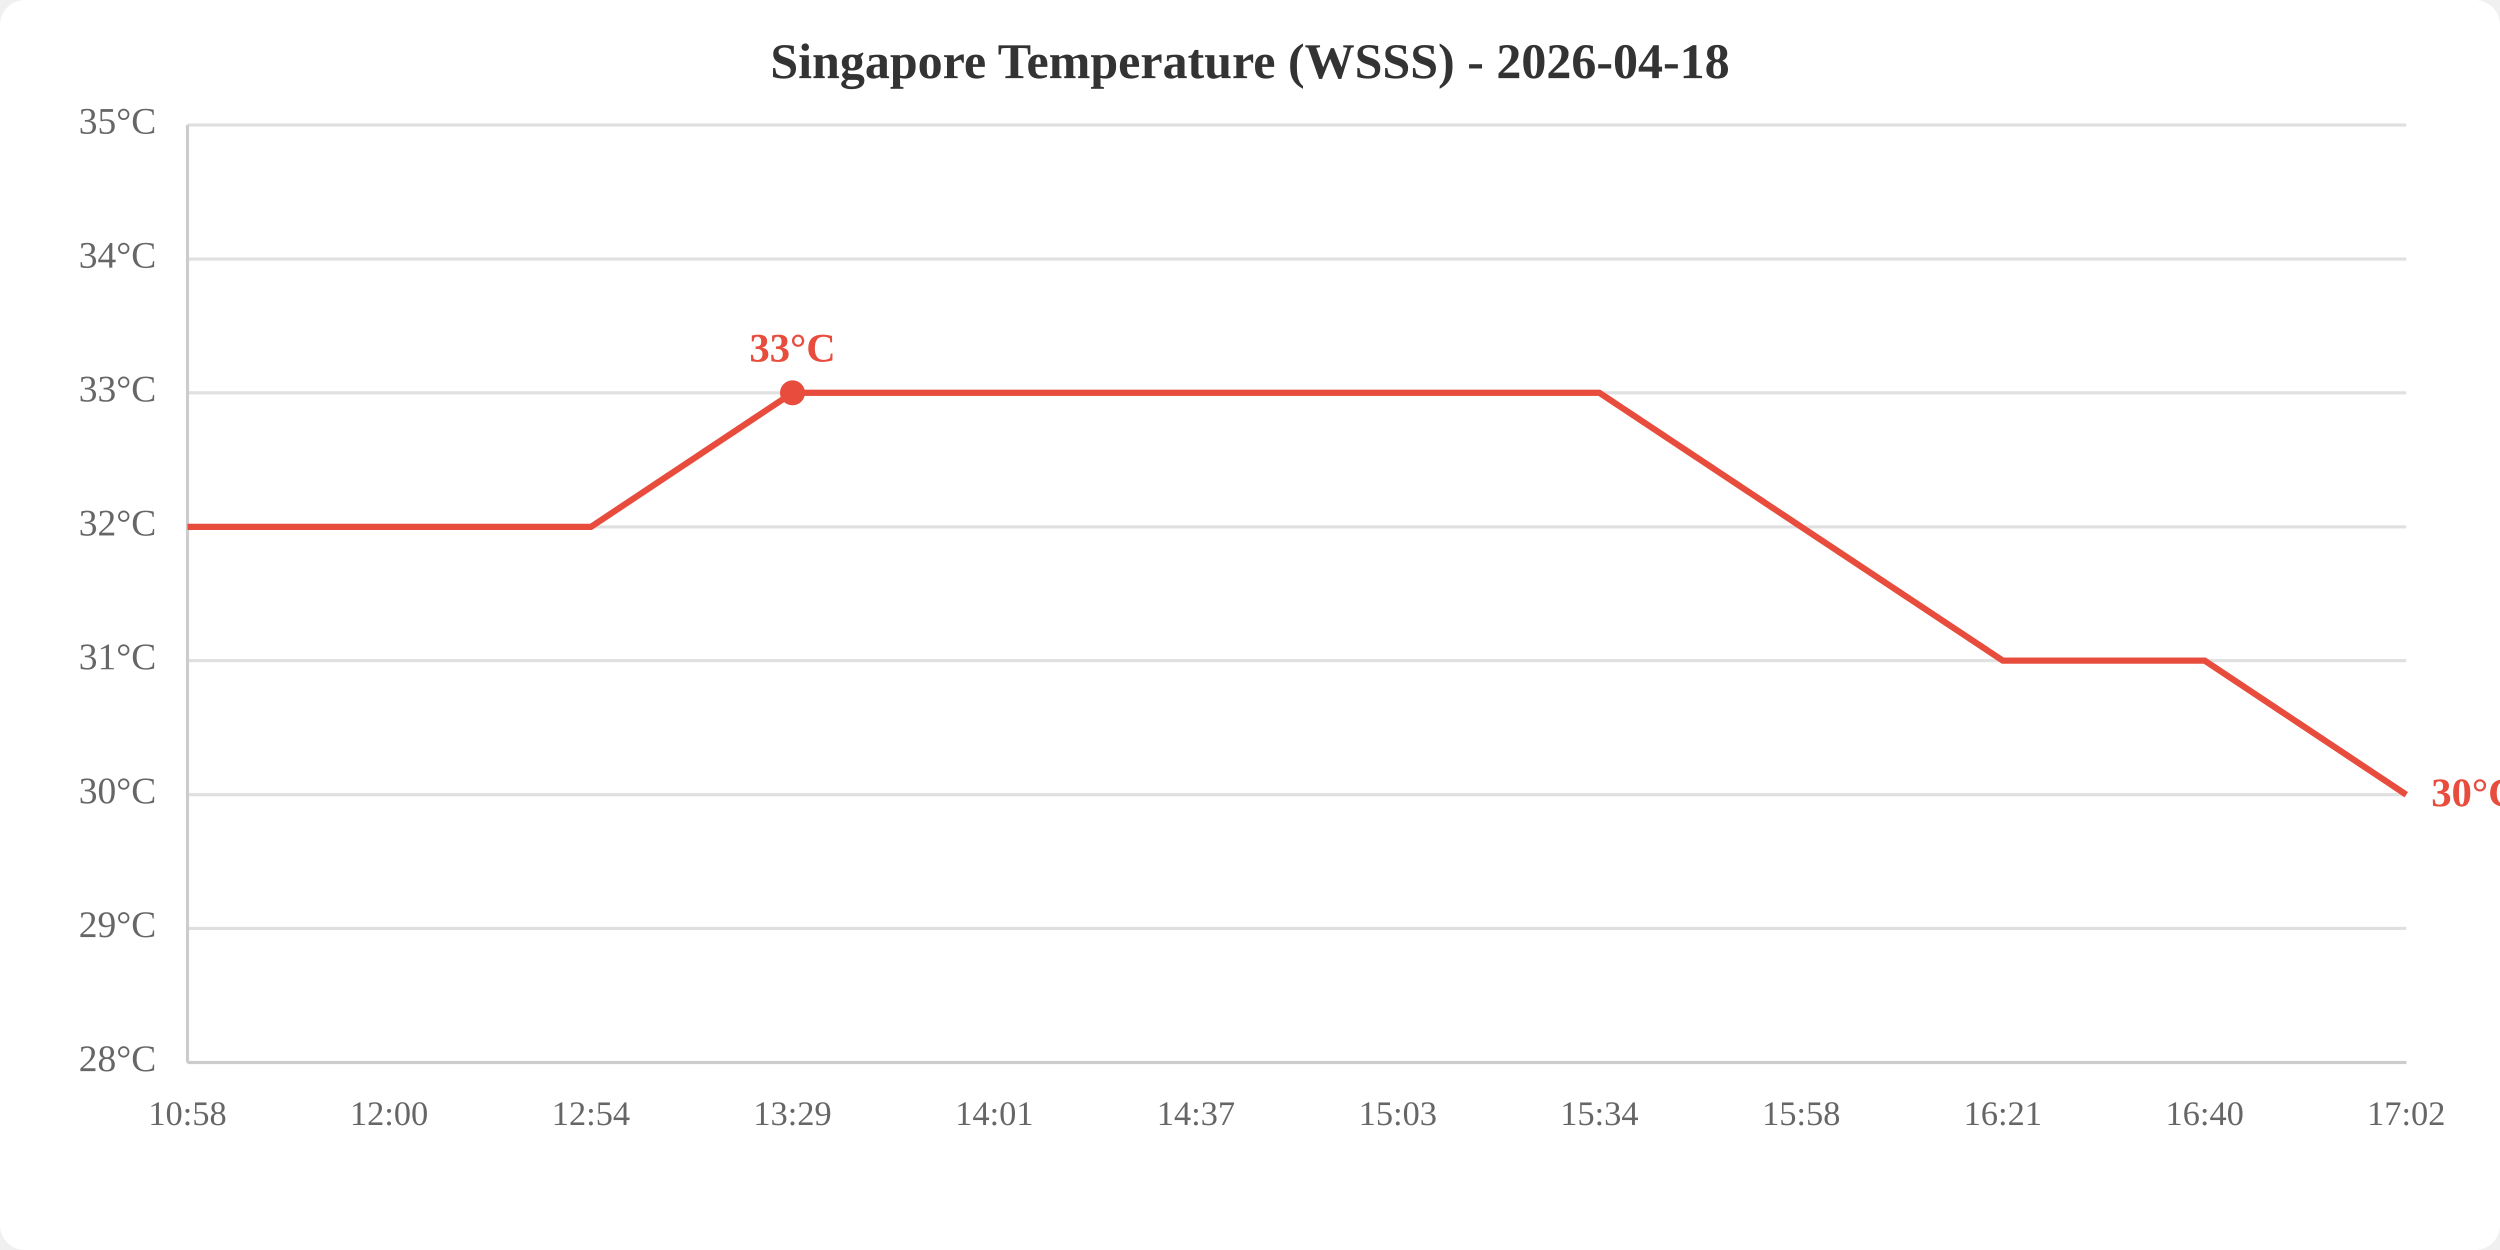
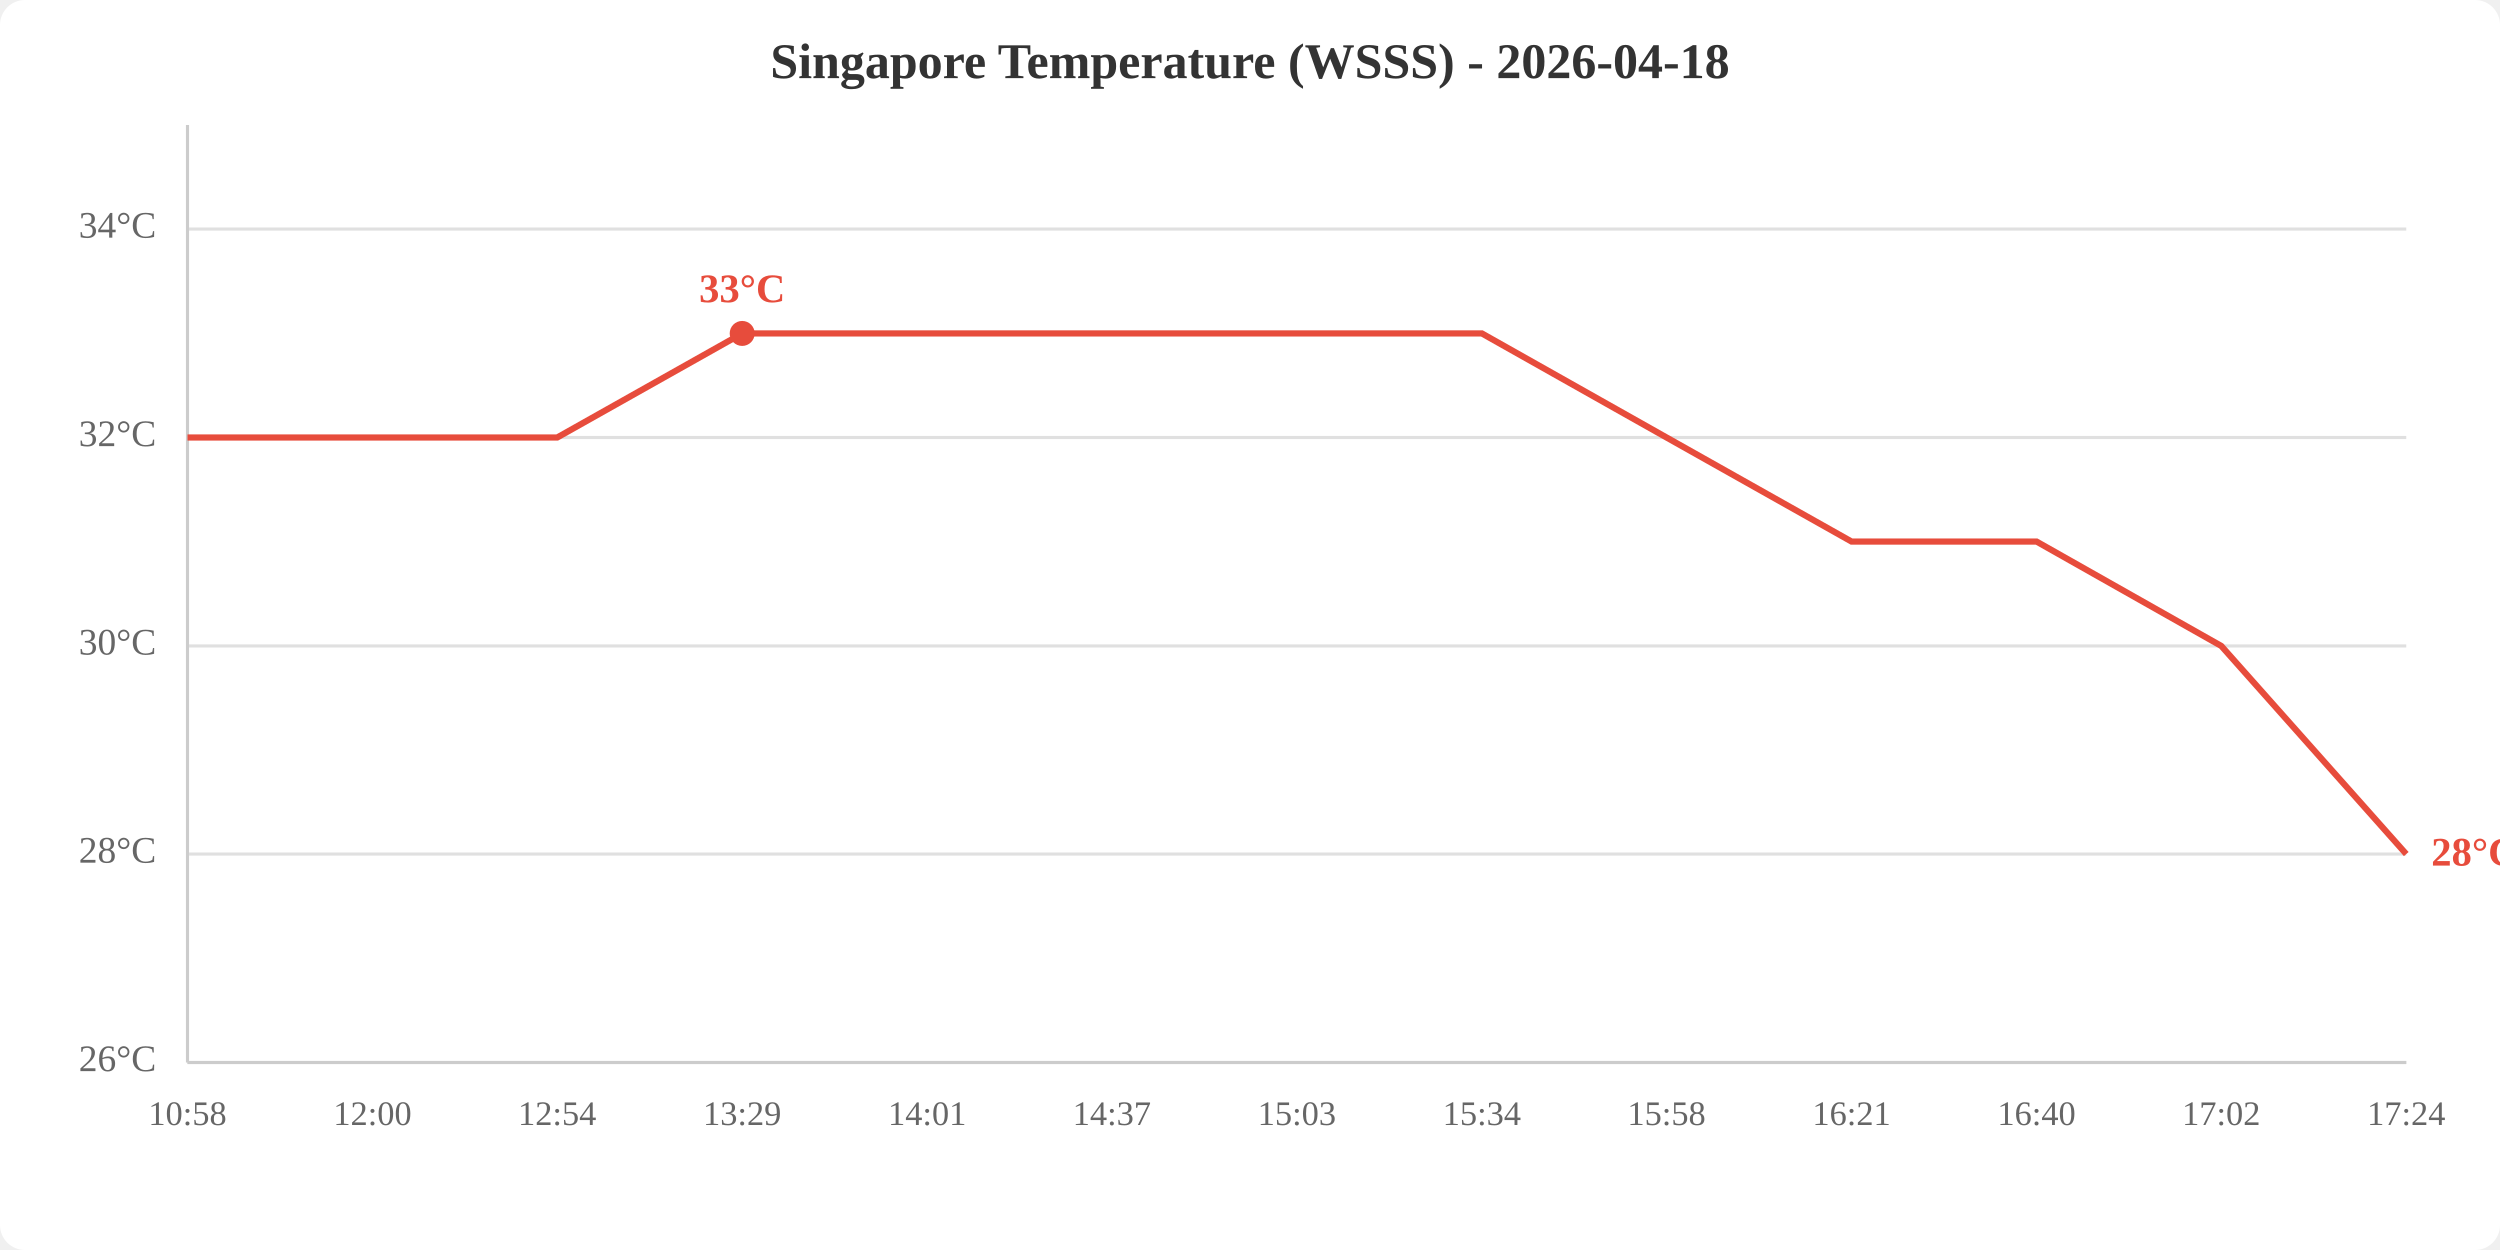
<svg xmlns="http://www.w3.org/2000/svg" viewBox="0 0 800 400" width="800" height="400">
  <rect width="800" height="400" fill="white" rx="8" />
  <text x="400.0" y="25" text-anchor="middle" font-size="16" font-weight="bold" fill="#333">Singapore Temperature (WSSS) - 2026-04-18</text>
  <line x1="60" y1="340.0" x2="770" y2="340.0" stroke="#e0e0e0" stroke-width="1" />
-   <line x1="60" y1="297.1" x2="770" y2="297.1" stroke="#e0e0e0" stroke-width="1" />
-   <line x1="60" y1="254.3" x2="770" y2="254.3" stroke="#e0e0e0" stroke-width="1" />
-   <line x1="60" y1="211.4" x2="770" y2="211.4" stroke="#e0e0e0" stroke-width="1" />
-   <line x1="60" y1="168.6" x2="770" y2="168.6" stroke="#e0e0e0" stroke-width="1" />
-   <line x1="60" y1="125.7" x2="770" y2="125.7" stroke="#e0e0e0" stroke-width="1" />
-   <line x1="60" y1="82.9" x2="770" y2="82.9" stroke="#e0e0e0" stroke-width="1" />
-   <line x1="60" y1="40.0" x2="770" y2="40.0" stroke="#e0e0e0" stroke-width="1" />
-   <text x="50" y="340.0" text-anchor="end" dominant-baseline="middle" fill="#666" font-size="12">28°C</text>
-   <text x="50" y="297.1" text-anchor="end" dominant-baseline="middle" fill="#666" font-size="12">29°C</text>
-   <text x="50" y="254.3" text-anchor="end" dominant-baseline="middle" fill="#666" font-size="12">30°C</text>
-   <text x="50" y="211.4" text-anchor="end" dominant-baseline="middle" fill="#666" font-size="12">31°C</text>
-   <text x="50" y="168.6" text-anchor="end" dominant-baseline="middle" fill="#666" font-size="12">32°C</text>
-   <text x="50" y="125.7" text-anchor="end" dominant-baseline="middle" fill="#666" font-size="12">33°C</text>
-   <text x="50" y="82.9" text-anchor="end" dominant-baseline="middle" fill="#666" font-size="12">34°C</text>
-   <text x="50" y="40.0" text-anchor="end" dominant-baseline="middle" fill="#666" font-size="12">35°C</text>
+   <line x1="60" y1="273.3" x2="770" y2="273.3" stroke="#e0e0e0" stroke-width="1" />
+   <line x1="60" y1="206.7" x2="770" y2="206.7" stroke="#e0e0e0" stroke-width="1" />
+   <line x1="60" y1="140.0" x2="770" y2="140.0" stroke="#e0e0e0" stroke-width="1" />
+   <line x1="60" y1="73.3" x2="770" y2="73.3" stroke="#e0e0e0" stroke-width="1" />
+   <text x="50" y="340.0" text-anchor="end" dominant-baseline="middle" fill="#666" font-size="12">26°C</text>
+   <text x="50" y="273.3" text-anchor="end" dominant-baseline="middle" fill="#666" font-size="12">28°C</text>
+   <text x="50" y="206.7" text-anchor="end" dominant-baseline="middle" fill="#666" font-size="12">30°C</text>
+   <text x="50" y="140.0" text-anchor="end" dominant-baseline="middle" fill="#666" font-size="12">32°C</text>
+   <text x="50" y="73.3" text-anchor="end" dominant-baseline="middle" fill="#666" font-size="12">34°C</text>
  <text x="60.0" y="360" text-anchor="middle" fill="#666" font-size="11">10:58</text>
-   <text x="124.5" y="360" text-anchor="middle" fill="#666" font-size="11">12:00</text>
-   <text x="189.1" y="360" text-anchor="middle" fill="#666" font-size="11">12:54</text>
-   <text x="253.6" y="360" text-anchor="middle" fill="#666" font-size="11">13:29</text>
-   <text x="318.2" y="360" text-anchor="middle" fill="#666" font-size="11">14:01</text>
-   <text x="382.7" y="360" text-anchor="middle" fill="#666" font-size="11">14:37</text>
-   <text x="447.3" y="360" text-anchor="middle" fill="#666" font-size="11">15:03</text>
-   <text x="511.8" y="360" text-anchor="middle" fill="#666" font-size="11">15:34</text>
-   <text x="576.4" y="360" text-anchor="middle" fill="#666" font-size="11">15:58</text>
-   <text x="640.9" y="360" text-anchor="middle" fill="#666" font-size="11">16:21</text>
-   <text x="705.5" y="360" text-anchor="middle" fill="#666" font-size="11">16:40</text>
-   <text x="770.0" y="360" text-anchor="middle" fill="#666" font-size="11">17:02</text>
+   <text x="119.2" y="360" text-anchor="middle" fill="#666" font-size="11">12:00</text>
+   <text x="178.3" y="360" text-anchor="middle" fill="#666" font-size="11">12:54</text>
+   <text x="237.5" y="360" text-anchor="middle" fill="#666" font-size="11">13:29</text>
+   <text x="296.7" y="360" text-anchor="middle" fill="#666" font-size="11">14:01</text>
+   <text x="355.8" y="360" text-anchor="middle" fill="#666" font-size="11">14:37</text>
+   <text x="415.0" y="360" text-anchor="middle" fill="#666" font-size="11">15:03</text>
+   <text x="474.2" y="360" text-anchor="middle" fill="#666" font-size="11">15:34</text>
+   <text x="533.3" y="360" text-anchor="middle" fill="#666" font-size="11">15:58</text>
+   <text x="592.5" y="360" text-anchor="middle" fill="#666" font-size="11">16:21</text>
+   <text x="651.7" y="360" text-anchor="middle" fill="#666" font-size="11">16:40</text>
+   <text x="710.8" y="360" text-anchor="middle" fill="#666" font-size="11">17:02</text>
+   <text x="770.0" y="360" text-anchor="middle" fill="#666" font-size="11">17:24</text>
  <line x1="60" y1="40" x2="60" y2="340" stroke="#ccc" stroke-width="1" />
  <line x1="60" y1="340" x2="770" y2="340" stroke="#ccc" stroke-width="1" />
-   <polyline points="60.0,168.6 124.5,168.6 189.1,168.6 253.6,125.7 318.2,125.7 382.7,125.7 447.3,125.7 511.8,125.7 576.4,168.6 640.9,211.4 705.5,211.4 770.0,254.3" fill="none" stroke="#e74c3c" stroke-width="2" />
-   <circle cx="253.6" cy="125.7" r="4" fill="#e74c3c" />
-   <text x="253.6" y="115.7" text-anchor="middle" fill="#e74c3c" font-size="13" font-weight="bold">33°C</text>
-   <text x="778.0" y="254.3" fill="#e74c3c" font-size="13" font-weight="bold" dominant-baseline="middle">30°C</text>
+   <polyline points="60.0,140.0 119.2,140.0 178.3,140.0 237.5,106.7 296.7,106.7 355.8,106.7 415.0,106.7 474.2,106.7 533.3,140.0 592.5,173.3 651.7,173.3 710.8,206.7 770.0,273.3" fill="none" stroke="#e74c3c" stroke-width="2" />
+   <circle cx="237.5" cy="106.7" r="4" fill="#e74c3c" />
+   <text x="237.5" y="96.7" text-anchor="middle" fill="#e74c3c" font-size="13" font-weight="bold">33°C</text>
+   <text x="778.0" y="273.3" fill="#e74c3c" font-size="13" font-weight="bold" dominant-baseline="middle">28°C</text>
</svg>
